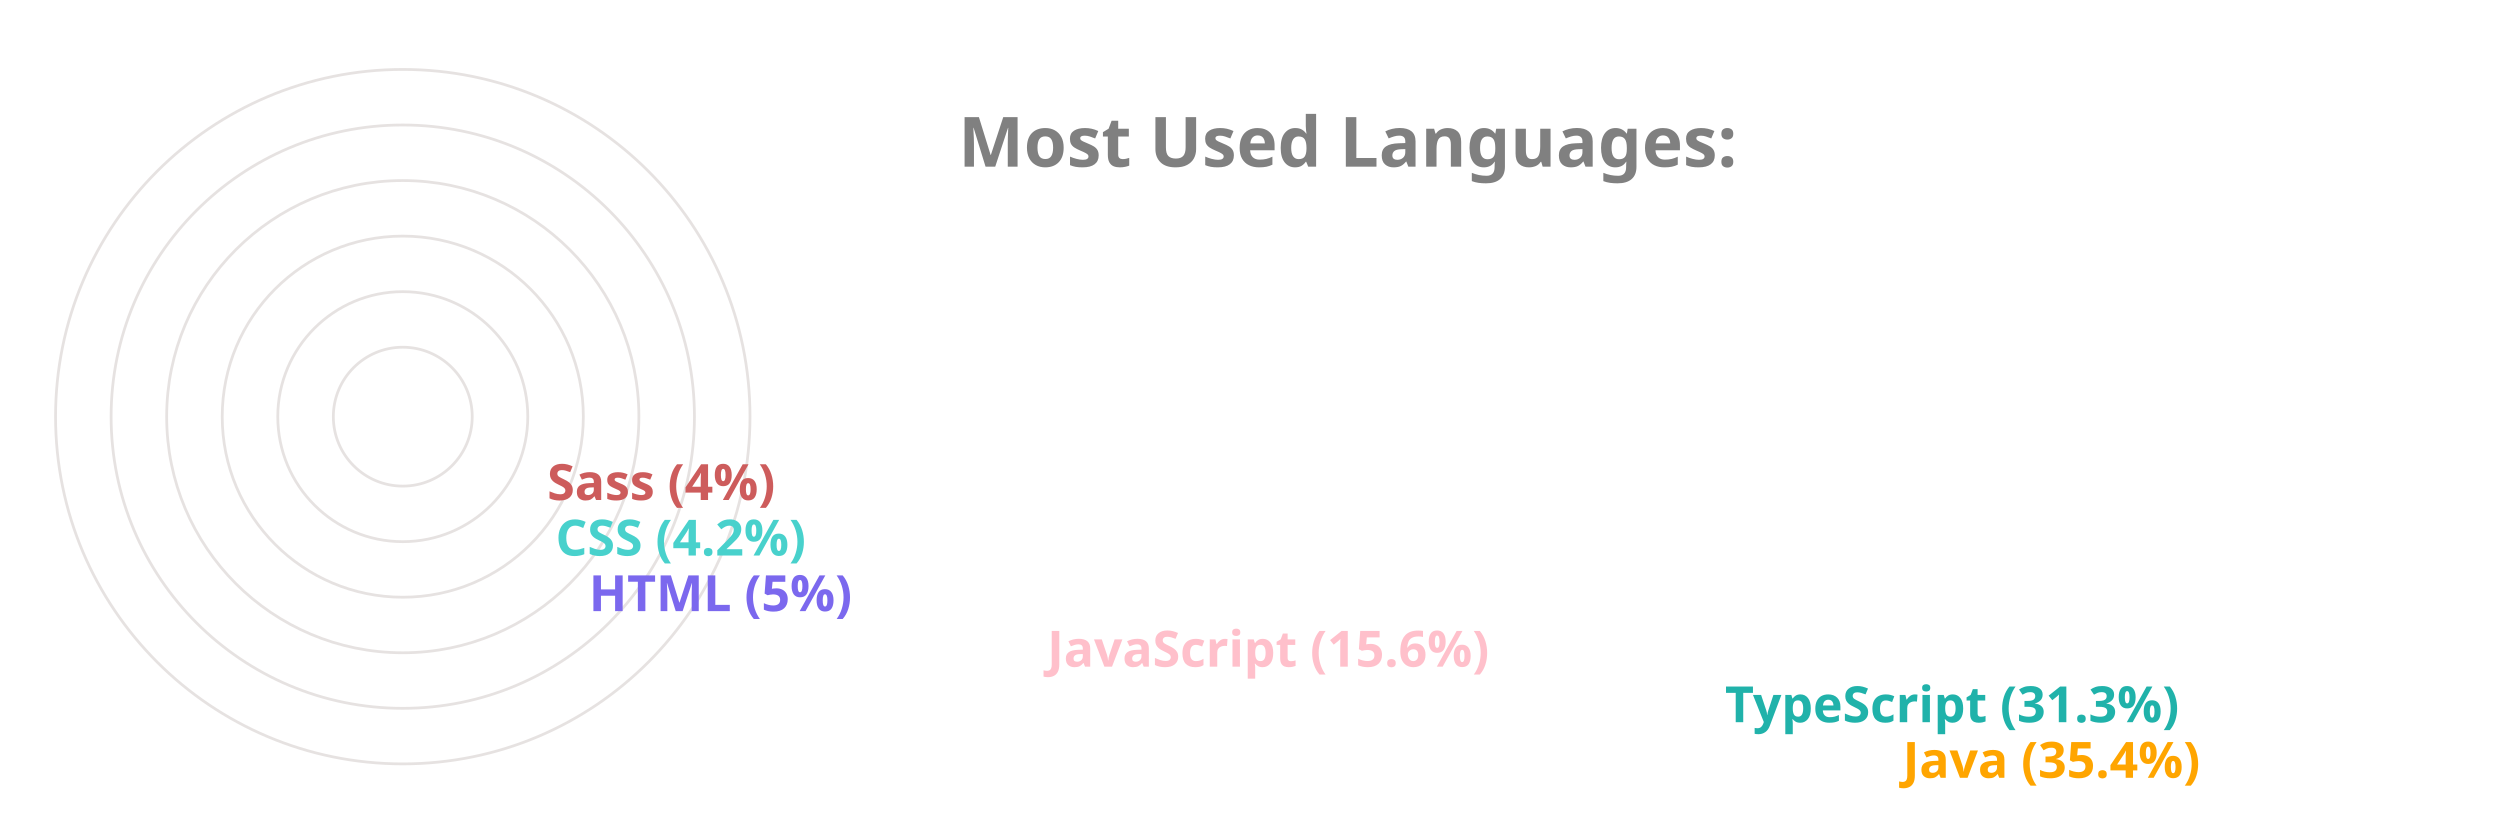
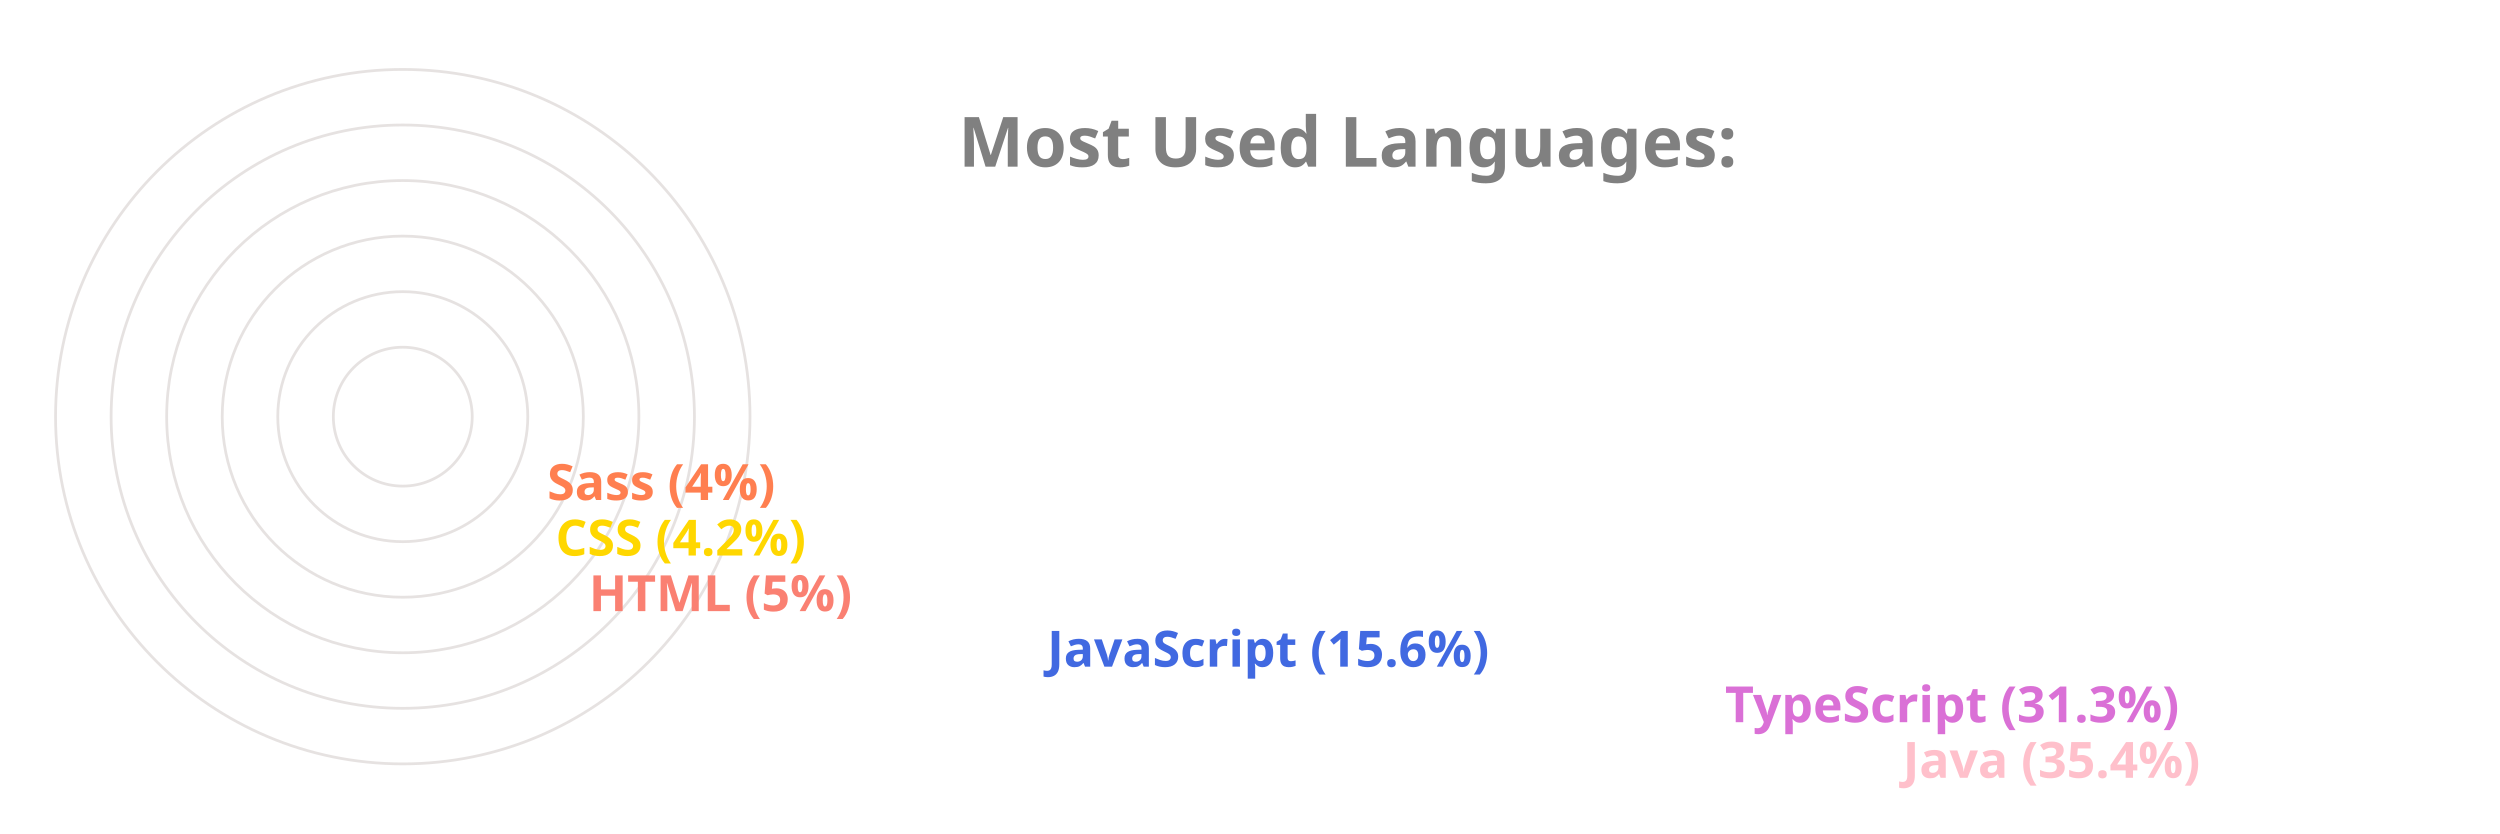
<svg xmlns="http://www.w3.org/2000/svg" viewBox="0 0 650 300" height="200px" width="600px">
  <style>
		.label {
			font: bold 25px sans-serif;
			color: #404040;
			-webkit-text-stroke: 1px white;
	  	}
		.name {
			font: bold 18px sans-serif;
			color: #404040;
	  	}

		.line {
			stroke-dasharray: 1000;
			stroke-dashoffset: 1000;
			animation: dash 3.5s ease-in-out forwards;	
			animation-iteration-count: infinite;
			animation-direction: alternate-reverse;
		}

		.path {
			stroke-dasharray: 1000;
			stroke-dashoffset: 1000;
			animation: dash 3.5s ease-in-out forwards;	
			animation-iteration-count: infinite;
			animation-direction: alternate-reverse;
		}
		  
		@keyframes dash {
			to {
				stroke-dashoffset: 0;
			}
		}

	</style>
  <g stroke="#E6E2E1" fill="none" stroke-width="1">
    <circle cx="20" cy="150" r="125" />
    <circle cx="20" cy="150" r="105" />
    <circle cx="20" cy="150" r="85" />
    <circle cx="20" cy="150" r="65" />
    <circle cx="20" cy="150" r="45" />
    <circle cx="20" cy="150" r="25" />
  </g>
  <g fill="none" stroke-width="20" class="line">
-     <line x2="550" y2="275" x1="20" y1="275" stroke="Orange" />
-     <line x2="486" y2="255" x1="20" y1="255" stroke="LightSeaGreen" />
-     <line x2="242" y2="235" x1="20" y1="235" stroke="Pink" />
-     <line x2="77" y2="215" x1="20" y1="215" stroke="MediumSlateBlue" />
-     <line x2="65" y2="195" x1="20" y1="195" stroke="MediumTurquoise" />
-     <line x2="62" y2="175" x1="20" y1="175" stroke="IndianRed" />
+     <line x2="550" y2="275" x1="20" y1="275" stroke="Pink" />
+     <line x2="486" y2="255" x1="20" y1="255" stroke="Orchid" />
+     <line x2="242" y2="235" x1="20" y1="235" stroke="RoyalBlue" />
+     <line x2="77" y2="215" x1="20" y1="215" stroke="Salmon" />
+     <line x2="65" y2="195" x1="20" y1="195" stroke="Gold" />
+     <line x2="62" y2="175" x1="20" y1="175" stroke="Coral" />
  </g>
  <g fill="none" stroke-width="20" stroke-linecap="round" class="path">
-     <path d="M 20 275 A 125 125 45 0 1 -82 78" stroke="Orange" />
-     <path d="M 20 255 A 105 105 45 0 1 -70 95" stroke="LightSeaGreen" />
-     <path d="M 20 235 A 85 85 45 0 1 -61 126" stroke="Pink" />
-     <path d="M 20 215 A 65 65 45 0 1 -44 144" stroke="MediumSlateBlue" />
-     <path d="M 20 195 A 45 45 45 0 1 -24 146" stroke="MediumTurquoise" />
-     <path d="M 20 175 A 25 25 45 0 1 -4 148" stroke="IndianRed" />
+     <path d="M 20 275 A 125 125 45 0 1 -82 78" stroke="Pink" />
+     <path d="M 20 255 A 105 105 45 0 1 -70 95" stroke="Orchid" />
+     <path d="M 20 235 A 85 85 45 0 1 -61 126" stroke="RoyalBlue" />
+     <path d="M 20 215 A 65 65 45 0 1 -44 144" stroke="Salmon" />
+     <path d="M 20 195 A 45 45 45 0 1 -24 146" stroke="Gold" />
+     <path d="M 20 175 A 25 25 45 0 1 -4 148" stroke="Coral" />
  </g>
  <g class="name">
-     <text x="560" y="280" fill="Orange">Java (35.4%)</text>
-     <text x="496" y="260" fill="LightSeaGreen">TypeScript (31.3%)</text>
-     <text x="252" y="240" fill="Pink">JavaScript (15.6%)</text>
-     <text x="87" y="220" fill="MediumSlateBlue">HTML (5%)</text>
-     <text x="75" y="200" fill="MediumTurquoise">CSS (4.2%)</text>
-     <text x="72" y="180" fill="IndianRed">Sass (4%)</text>
+     <text x="560" y="280" fill="Pink">Java (35.4%)</text>
+     <text x="496" y="260" fill="Orchid">TypeScript (31.3%)</text>
+     <text x="252" y="240" fill="RoyalBlue">JavaScript (15.6%)</text>
+     <text x="87" y="220" fill="Salmon">HTML (5%)</text>
+     <text x="75" y="200" fill="Gold">CSS (4.2%)</text>
+     <text x="72" y="180" fill="Coral">Sass (4%)</text>
  </g>
  <g class="label">
    <text x="220" y="60" fill="grey">Most Used Languages:</text>
  </g>
</svg>
